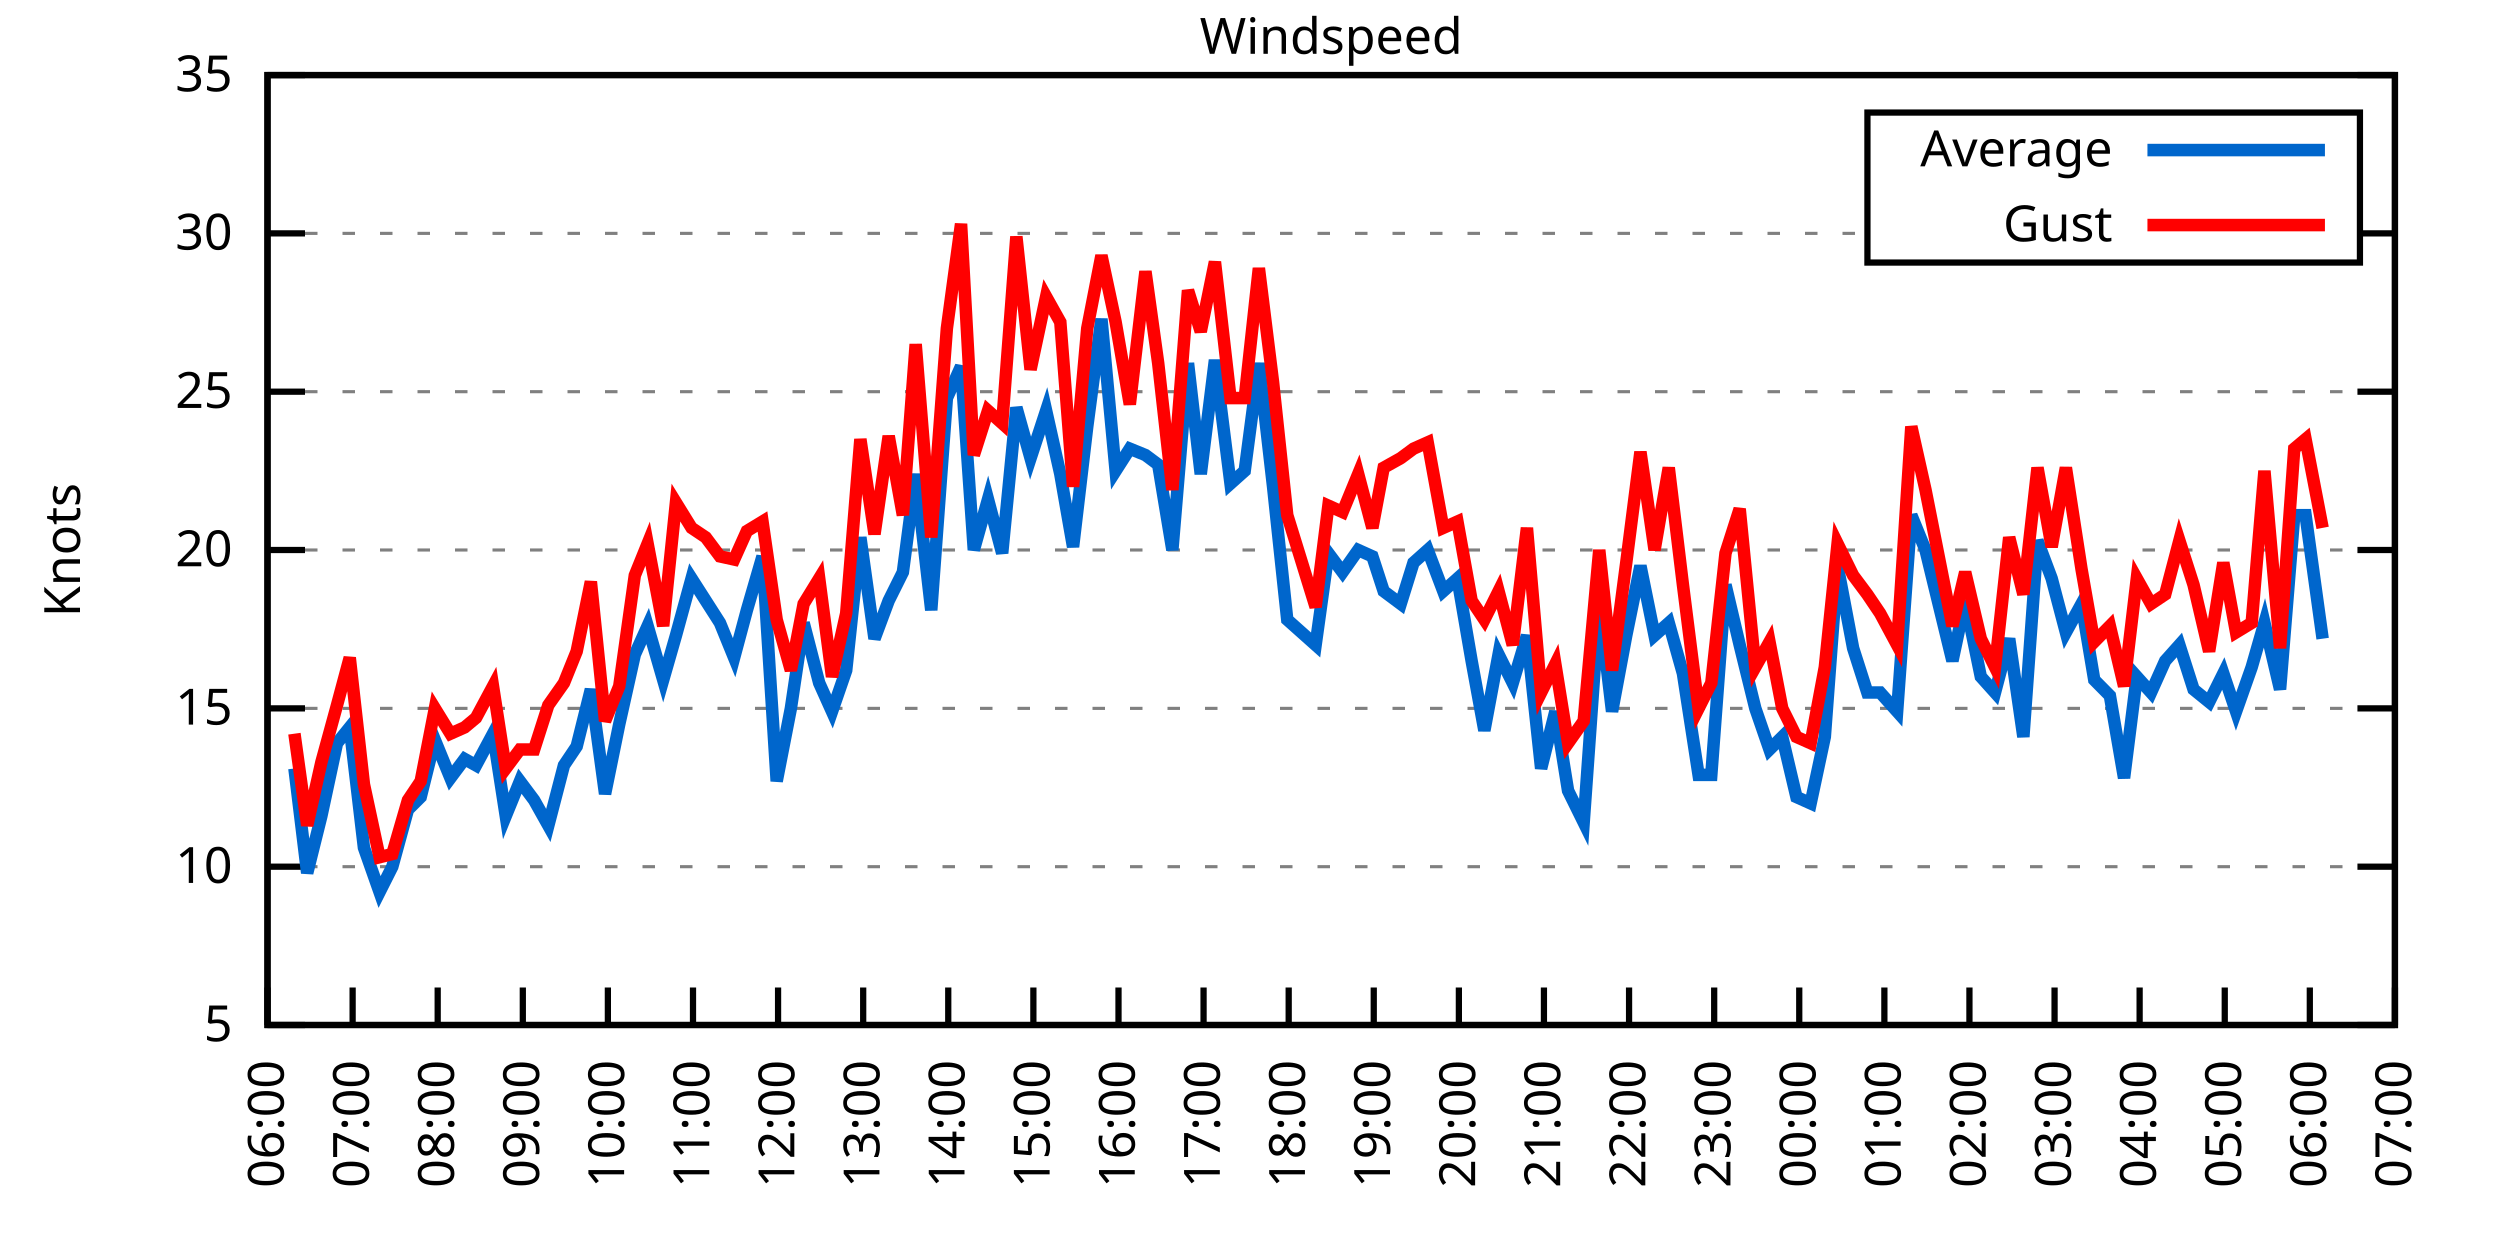
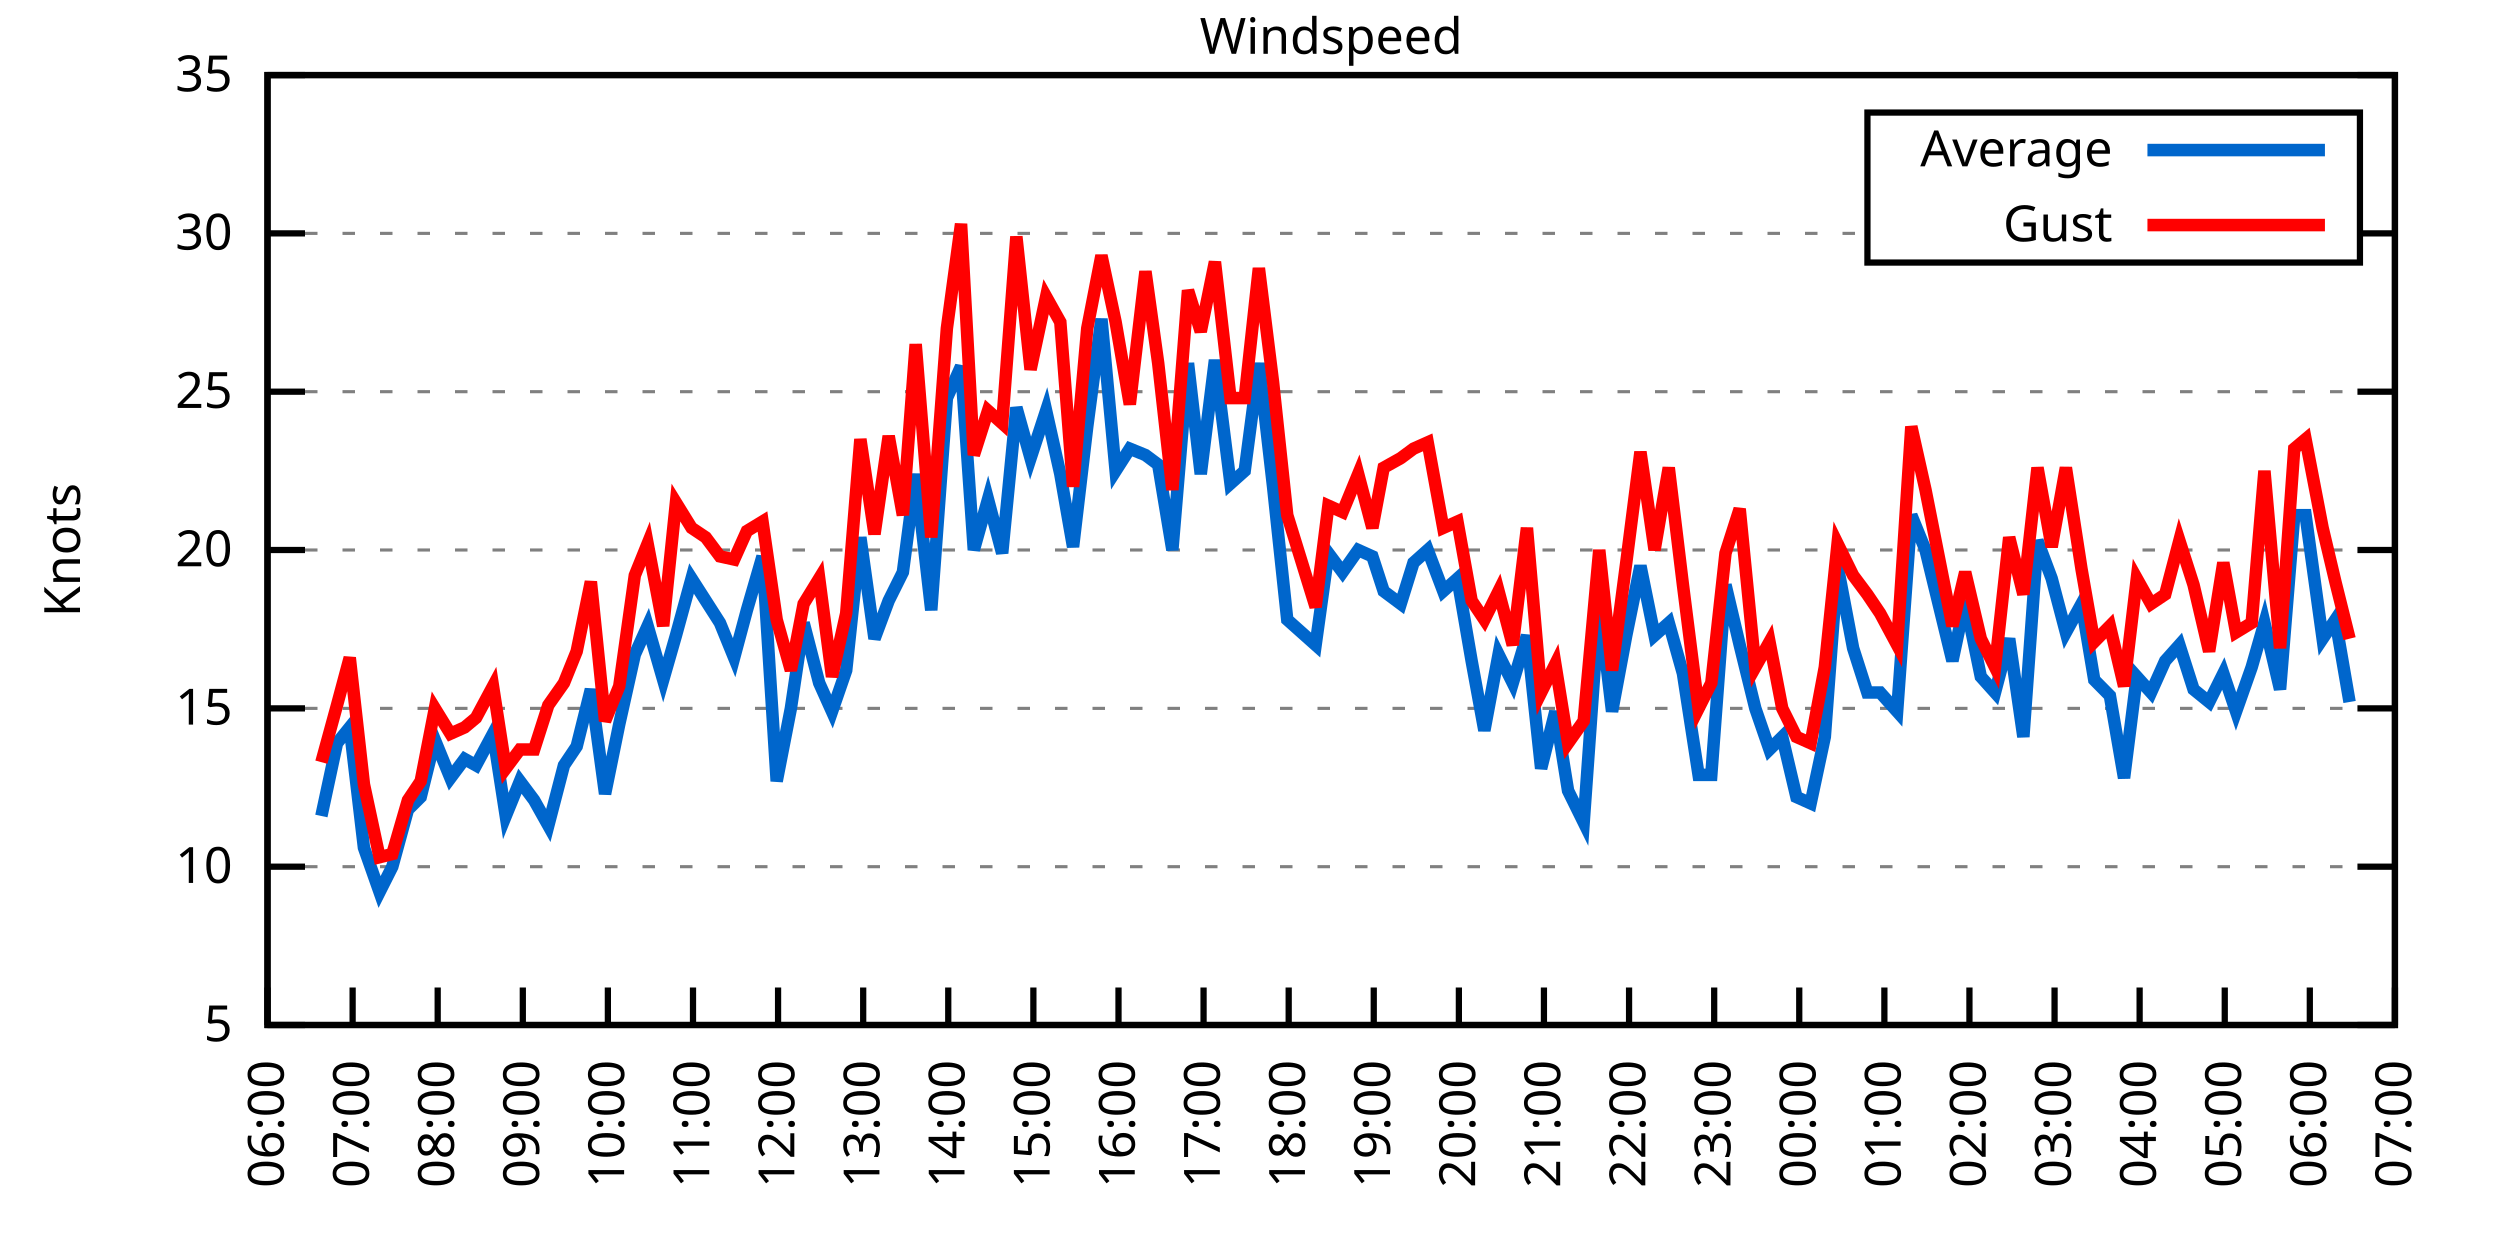
<svg xmlns="http://www.w3.org/2000/svg" xmlns:xlink="http://www.w3.org/1999/xlink" width="400" height="200" viewBox="0 0 400 200">
  <g id="gnuplot_canvas">
    <rect x="0" y="0" width="400" height="200" fill="none" />
    <defs>
      <circle id="gpDot" r="0.5" stroke-width="0.5" stroke="currentColor" />
      <path id="gpPt0" stroke-width="0.333" stroke="currentColor" d="M-1,0 h2 M0,-1 v2" />
      <path id="gpPt1" stroke-width="0.333" stroke="currentColor" d="M-1,-1 L1,1 M1,-1 L-1,1" />
      <path id="gpPt2" stroke-width="0.333" stroke="currentColor" d="M-1,0 L1,0 M0,-1 L0,1 M-1,-1 L1,1 M-1,1 L1,-1" />
      <rect id="gpPt3" stroke-width="0.333" stroke="currentColor" x="-1" y="-1" width="2" height="2" />
      <rect id="gpPt4" stroke-width="0.333" stroke="currentColor" fill="currentColor" x="-1" y="-1" width="2" height="2" />
      <circle id="gpPt5" stroke-width="0.333" stroke="currentColor" cx="0" cy="0" r="1" />
      <use xlink:href="#gpPt5" id="gpPt6" fill="currentColor" stroke="none" />
      <path id="gpPt7" stroke-width="0.333" stroke="currentColor" d="M0,-1.33 L-1.33,0.67 L1.33,0.67 z" />
      <use xlink:href="#gpPt7" id="gpPt8" fill="currentColor" stroke="none" />
      <use xlink:href="#gpPt7" id="gpPt9" stroke="currentColor" transform="rotate(180)" />
      <use xlink:href="#gpPt9" id="gpPt10" fill="currentColor" stroke="none" />
      <use xlink:href="#gpPt3" id="gpPt11" stroke="currentColor" transform="rotate(45)" />
      <use xlink:href="#gpPt11" id="gpPt12" fill="currentColor" stroke="none" />
      <path id="gpPt13" stroke-width="0.333" stroke="currentColor" d="M0,1.330 L1.265,0.411 L0.782,-1.067 L-0.782,-1.076 L-1.265,0.411 z" />
      <use xlink:href="#gpPt13" id="gpPt14" fill="currentColor" stroke="none" />
      <filter id="textbox" filterUnits="objectBoundingBox" x="0" y="0" height="1" width="1">
        <feFlood flood-color="white" flood-opacity="1" result="bgnd" />
        <feComposite in="SourceGraphic" in2="bgnd" operator="atop" />
      </filter>
      <filter id="greybox" filterUnits="objectBoundingBox" x="0" y="0" height="1" width="1">
        <feFlood flood-color="lightgrey" flood-opacity="1" result="grey" />
        <feComposite in="SourceGraphic" in2="grey" operator="atop" />
      </filter>
    </defs>
    <g fill="none" color="white" stroke="currentColor" stroke-width="1.00" stroke-linecap="butt" stroke-linejoin="miter">
</g>
    <g fill="none" color="black" stroke="currentColor" stroke-width="1.00" stroke-linecap="butt" stroke-linejoin="miter">
      <g stroke="none" shape-rendering="crispEdges">
        <polygon fill="rgb(255, 255, 255)" points="42.80,164.00 383.18,164.00 383.18,12.02 42.80,12.02 " />
      </g>
    </g>
    <g fill="none" color="black" stroke="currentColor" stroke-width="1.00" stroke-linecap="butt" stroke-linejoin="miter">
</g>
    <g fill="none" color="black" stroke="black" stroke-width="0.50" stroke-linecap="butt" stroke-linejoin="miter">
</g>
    <g fill="none" color="gray" stroke="currentColor" stroke-width="0.50" stroke-linecap="butt" stroke-linejoin="miter">
      <path stroke="gray" stroke-dasharray="2,4" class="gridline" d="M42.80,164.00 L383.19,164.00  " />
    </g>
    <g fill="none" color="gray" stroke="gray" stroke-width="1.00" stroke-linecap="butt" stroke-linejoin="miter">
</g>
    <g fill="none" color="black" stroke="currentColor" stroke-width="1.00" stroke-linecap="butt" stroke-linejoin="miter">
      <path stroke="black" d="M42.80,164.00 L48.80,164.00 M383.19,164.00 L377.19,164.00  " />
      <g transform="translate(37.20,166.60)" stroke="none" fill="black" font-family="Sans" font-size="8.00" text-anchor="end">
        <text>
          <tspan font-family="Sans"> 5</tspan>
        </text>
      </g>
    </g>
    <g fill="none" color="black" stroke="currentColor" stroke-width="1.00" stroke-linecap="butt" stroke-linejoin="miter">
</g>
    <g fill="none" color="black" stroke="black" stroke-width="0.50" stroke-linecap="butt" stroke-linejoin="miter">
</g>
    <g fill="none" color="gray" stroke="currentColor" stroke-width="0.50" stroke-linecap="butt" stroke-linejoin="miter">
      <path stroke="gray" stroke-dasharray="2,4" class="gridline" d="M42.80,138.67 L383.19,138.67  " />
    </g>
    <g fill="none" color="gray" stroke="gray" stroke-width="1.00" stroke-linecap="butt" stroke-linejoin="miter">
</g>
    <g fill="none" color="black" stroke="currentColor" stroke-width="1.00" stroke-linecap="butt" stroke-linejoin="miter">
      <path stroke="black" d="M42.80,138.67 L48.80,138.67 M383.19,138.67 L377.19,138.67  " />
      <g transform="translate(37.20,141.27)" stroke="none" fill="black" font-family="Sans" font-size="8.00" text-anchor="end">
        <text>
          <tspan font-family="Sans"> 10</tspan>
        </text>
      </g>
    </g>
    <g fill="none" color="black" stroke="currentColor" stroke-width="1.00" stroke-linecap="butt" stroke-linejoin="miter">
</g>
    <g fill="none" color="black" stroke="black" stroke-width="0.50" stroke-linecap="butt" stroke-linejoin="miter">
</g>
    <g fill="none" color="gray" stroke="currentColor" stroke-width="0.50" stroke-linecap="butt" stroke-linejoin="miter">
      <path stroke="gray" stroke-dasharray="2,4" class="gridline" d="M42.80,113.34 L383.19,113.34  " />
    </g>
    <g fill="none" color="gray" stroke="gray" stroke-width="1.00" stroke-linecap="butt" stroke-linejoin="miter">
</g>
    <g fill="none" color="black" stroke="currentColor" stroke-width="1.00" stroke-linecap="butt" stroke-linejoin="miter">
      <path stroke="black" d="M42.80,113.34 L48.80,113.34 M383.19,113.34 L377.19,113.34  " />
      <g transform="translate(37.20,115.94)" stroke="none" fill="black" font-family="Sans" font-size="8.00" text-anchor="end">
        <text>
          <tspan font-family="Sans"> 15</tspan>
        </text>
      </g>
    </g>
    <g fill="none" color="black" stroke="currentColor" stroke-width="1.00" stroke-linecap="butt" stroke-linejoin="miter">
</g>
    <g fill="none" color="black" stroke="black" stroke-width="0.50" stroke-linecap="butt" stroke-linejoin="miter">
</g>
    <g fill="none" color="gray" stroke="currentColor" stroke-width="0.50" stroke-linecap="butt" stroke-linejoin="miter">
      <path stroke="gray" stroke-dasharray="2,4" class="gridline" d="M42.80,88.00 L383.19,88.00  " />
    </g>
    <g fill="none" color="gray" stroke="gray" stroke-width="1.00" stroke-linecap="butt" stroke-linejoin="miter">
</g>
    <g fill="none" color="black" stroke="currentColor" stroke-width="1.00" stroke-linecap="butt" stroke-linejoin="miter">
      <path stroke="black" d="M42.80,88.00 L48.80,88.00 M383.19,88.00 L377.19,88.00  " />
      <g transform="translate(37.20,90.60)" stroke="none" fill="black" font-family="Sans" font-size="8.00" text-anchor="end">
        <text>
          <tspan font-family="Sans"> 20</tspan>
        </text>
      </g>
    </g>
    <g fill="none" color="black" stroke="currentColor" stroke-width="1.00" stroke-linecap="butt" stroke-linejoin="miter">
</g>
    <g fill="none" color="black" stroke="black" stroke-width="0.50" stroke-linecap="butt" stroke-linejoin="miter">
</g>
    <g fill="none" color="gray" stroke="currentColor" stroke-width="0.50" stroke-linecap="butt" stroke-linejoin="miter">
      <path stroke="gray" stroke-dasharray="2,4" class="gridline" d="M42.80,62.67 L383.19,62.67  " />
    </g>
    <g fill="none" color="gray" stroke="gray" stroke-width="1.00" stroke-linecap="butt" stroke-linejoin="miter">
</g>
    <g fill="none" color="black" stroke="currentColor" stroke-width="1.00" stroke-linecap="butt" stroke-linejoin="miter">
      <path stroke="black" d="M42.80,62.67 L48.80,62.67 M383.19,62.67 L377.19,62.67  " />
      <g transform="translate(37.20,65.27)" stroke="none" fill="black" font-family="Sans" font-size="8.00" text-anchor="end">
        <text>
          <tspan font-family="Sans"> 25</tspan>
        </text>
      </g>
    </g>
    <g fill="none" color="black" stroke="currentColor" stroke-width="1.00" stroke-linecap="butt" stroke-linejoin="miter">
</g>
    <g fill="none" color="black" stroke="black" stroke-width="0.50" stroke-linecap="butt" stroke-linejoin="miter">
</g>
    <g fill="none" color="gray" stroke="currentColor" stroke-width="0.50" stroke-linecap="butt" stroke-linejoin="miter">
      <path stroke="gray" stroke-dasharray="2,4" class="gridline" d="M42.80,37.34 L298.79,37.34 M377.59,37.34 L383.19,37.34  " />
    </g>
    <g fill="none" color="gray" stroke="gray" stroke-width="1.00" stroke-linecap="butt" stroke-linejoin="miter">
</g>
    <g fill="none" color="black" stroke="currentColor" stroke-width="1.00" stroke-linecap="butt" stroke-linejoin="miter">
      <path stroke="black" d="M42.80,37.34 L48.80,37.34 M383.19,37.34 L377.19,37.34  " />
      <g transform="translate(37.20,39.94)" stroke="none" fill="black" font-family="Sans" font-size="8.00" text-anchor="end">
        <text>
          <tspan font-family="Sans"> 30</tspan>
        </text>
      </g>
    </g>
    <g fill="none" color="black" stroke="currentColor" stroke-width="1.00" stroke-linecap="butt" stroke-linejoin="miter">
</g>
    <g fill="none" color="black" stroke="black" stroke-width="0.50" stroke-linecap="butt" stroke-linejoin="miter">
</g>
    <g fill="none" color="gray" stroke="currentColor" stroke-width="0.50" stroke-linecap="butt" stroke-linejoin="miter">
      <path stroke="gray" stroke-dasharray="2,4" class="gridline" d="M42.80,12.01 L383.19,12.01  " />
    </g>
    <g fill="none" color="gray" stroke="gray" stroke-width="1.00" stroke-linecap="butt" stroke-linejoin="miter">
</g>
    <g fill="none" color="black" stroke="currentColor" stroke-width="1.00" stroke-linecap="butt" stroke-linejoin="miter">
      <path stroke="black" d="M42.80,12.01 L48.80,12.01 M383.19,12.01 L377.19,12.01  " />
      <g transform="translate(37.20,14.61)" stroke="none" fill="black" font-family="Sans" font-size="8.00" text-anchor="end">
        <text>
          <tspan font-family="Sans"> 35</tspan>
        </text>
      </g>
    </g>
    <g fill="none" color="black" stroke="currentColor" stroke-width="1.00" stroke-linecap="butt" stroke-linejoin="miter">
      <path stroke="black" d="M42.80,164.00 L42.80,158.00  " />
      <g transform="translate(45.40,169.60) rotate(270.00)" stroke="none" fill="black" font-family="Sans" font-size="8.00" text-anchor="end">
        <text>
          <tspan font-family="Sans">06:00</tspan>
        </text>
      </g>
    </g>
    <g fill="none" color="black" stroke="currentColor" stroke-width="1.00" stroke-linecap="butt" stroke-linejoin="miter">
      <path stroke="black" d="M56.42,164.00 L56.42,158.00  " />
      <g transform="translate(59.02,169.60) rotate(270.00)" stroke="none" fill="black" font-family="Sans" font-size="8.00" text-anchor="end">
        <text>
          <tspan font-family="Sans">07:00</tspan>
        </text>
      </g>
    </g>
    <g fill="none" color="black" stroke="currentColor" stroke-width="1.00" stroke-linecap="butt" stroke-linejoin="miter">
      <path stroke="black" d="M70.03,164.00 L70.03,158.00  " />
      <g transform="translate(72.63,169.60) rotate(270.00)" stroke="none" fill="black" font-family="Sans" font-size="8.00" text-anchor="end">
        <text>
          <tspan font-family="Sans">08:00</tspan>
        </text>
      </g>
    </g>
    <g fill="none" color="black" stroke="currentColor" stroke-width="1.00" stroke-linecap="butt" stroke-linejoin="miter">
      <path stroke="black" d="M83.65,164.00 L83.65,158.00  " />
      <g transform="translate(86.25,169.60) rotate(270.00)" stroke="none" fill="black" font-family="Sans" font-size="8.00" text-anchor="end">
        <text>
          <tspan font-family="Sans">09:00</tspan>
        </text>
      </g>
    </g>
    <g fill="none" color="black" stroke="currentColor" stroke-width="1.00" stroke-linecap="butt" stroke-linejoin="miter">
      <path stroke="black" d="M97.26,164.00 L97.26,158.00  " />
      <g transform="translate(99.86,169.60) rotate(270.00)" stroke="none" fill="black" font-family="Sans" font-size="8.00" text-anchor="end">
        <text>
          <tspan font-family="Sans">10:00</tspan>
        </text>
      </g>
    </g>
    <g fill="none" color="black" stroke="currentColor" stroke-width="1.00" stroke-linecap="butt" stroke-linejoin="miter">
      <path stroke="black" d="M110.88,164.00 L110.88,158.00  " />
      <g transform="translate(113.48,169.60) rotate(270.00)" stroke="none" fill="black" font-family="Sans" font-size="8.00" text-anchor="end">
        <text>
          <tspan font-family="Sans">11:00</tspan>
        </text>
      </g>
    </g>
    <g fill="none" color="black" stroke="currentColor" stroke-width="1.00" stroke-linecap="butt" stroke-linejoin="miter">
      <path stroke="black" d="M124.49,164.00 L124.49,158.00  " />
      <g transform="translate(127.09,169.60) rotate(270.00)" stroke="none" fill="black" font-family="Sans" font-size="8.00" text-anchor="end">
        <text>
          <tspan font-family="Sans">12:00</tspan>
        </text>
      </g>
    </g>
    <g fill="none" color="black" stroke="currentColor" stroke-width="1.00" stroke-linecap="butt" stroke-linejoin="miter">
      <path stroke="black" d="M138.11,164.00 L138.11,158.00  " />
      <g transform="translate(140.71,169.60) rotate(270.00)" stroke="none" fill="black" font-family="Sans" font-size="8.00" text-anchor="end">
        <text>
          <tspan font-family="Sans">13:00</tspan>
        </text>
      </g>
    </g>
    <g fill="none" color="black" stroke="currentColor" stroke-width="1.00" stroke-linecap="butt" stroke-linejoin="miter">
      <path stroke="black" d="M151.72,164.00 L151.72,158.00  " />
      <g transform="translate(154.32,169.60) rotate(270.00)" stroke="none" fill="black" font-family="Sans" font-size="8.00" text-anchor="end">
        <text>
          <tspan font-family="Sans">14:00</tspan>
        </text>
      </g>
    </g>
    <g fill="none" color="black" stroke="currentColor" stroke-width="1.00" stroke-linecap="butt" stroke-linejoin="miter">
      <path stroke="black" d="M165.34,164.00 L165.34,158.00  " />
      <g transform="translate(167.94,169.60) rotate(270.00)" stroke="none" fill="black" font-family="Sans" font-size="8.00" text-anchor="end">
        <text>
          <tspan font-family="Sans">15:00</tspan>
        </text>
      </g>
    </g>
    <g fill="none" color="black" stroke="currentColor" stroke-width="1.00" stroke-linecap="butt" stroke-linejoin="miter">
      <path stroke="black" d="M178.96,164.00 L178.96,158.00  " />
      <g transform="translate(181.56,169.60) rotate(270.00)" stroke="none" fill="black" font-family="Sans" font-size="8.00" text-anchor="end">
        <text>
          <tspan font-family="Sans">16:00</tspan>
        </text>
      </g>
    </g>
    <g fill="none" color="black" stroke="currentColor" stroke-width="1.00" stroke-linecap="butt" stroke-linejoin="miter">
      <path stroke="black" d="M192.57,164.00 L192.57,158.00  " />
      <g transform="translate(195.17,169.60) rotate(270.00)" stroke="none" fill="black" font-family="Sans" font-size="8.00" text-anchor="end">
        <text>
          <tspan font-family="Sans">17:00</tspan>
        </text>
      </g>
    </g>
    <g fill="none" color="black" stroke="currentColor" stroke-width="1.00" stroke-linecap="butt" stroke-linejoin="miter">
      <path stroke="black" d="M206.19,164.00 L206.19,158.00  " />
      <g transform="translate(208.79,169.60) rotate(270.00)" stroke="none" fill="black" font-family="Sans" font-size="8.00" text-anchor="end">
        <text>
          <tspan font-family="Sans">18:00</tspan>
        </text>
      </g>
    </g>
    <g fill="none" color="black" stroke="currentColor" stroke-width="1.00" stroke-linecap="butt" stroke-linejoin="miter">
      <path stroke="black" d="M219.80,164.00 L219.80,158.00  " />
      <g transform="translate(222.40,169.60) rotate(270.00)" stroke="none" fill="black" font-family="Sans" font-size="8.00" text-anchor="end">
        <text>
          <tspan font-family="Sans">19:00</tspan>
        </text>
      </g>
    </g>
    <g fill="none" color="black" stroke="currentColor" stroke-width="1.00" stroke-linecap="butt" stroke-linejoin="miter">
      <path stroke="black" d="M233.42,164.00 L233.42,158.00  " />
      <g transform="translate(236.02,169.60) rotate(270.00)" stroke="none" fill="black" font-family="Sans" font-size="8.00" text-anchor="end">
        <text>
          <tspan font-family="Sans">20:00</tspan>
        </text>
      </g>
    </g>
    <g fill="none" color="black" stroke="currentColor" stroke-width="1.00" stroke-linecap="butt" stroke-linejoin="miter">
      <path stroke="black" d="M247.03,164.00 L247.03,158.00  " />
      <g transform="translate(249.63,169.60) rotate(270.00)" stroke="none" fill="black" font-family="Sans" font-size="8.00" text-anchor="end">
        <text>
          <tspan font-family="Sans">21:00</tspan>
        </text>
      </g>
    </g>
    <g fill="none" color="black" stroke="currentColor" stroke-width="1.00" stroke-linecap="butt" stroke-linejoin="miter">
      <path stroke="black" d="M260.65,164.00 L260.65,158.00  " />
      <g transform="translate(263.25,169.60) rotate(270.00)" stroke="none" fill="black" font-family="Sans" font-size="8.00" text-anchor="end">
        <text>
          <tspan font-family="Sans">22:00</tspan>
        </text>
      </g>
    </g>
    <g fill="none" color="black" stroke="currentColor" stroke-width="1.00" stroke-linecap="butt" stroke-linejoin="miter">
      <path stroke="black" d="M274.27,164.00 L274.27,158.00  " />
      <g transform="translate(276.87,169.60) rotate(270.00)" stroke="none" fill="black" font-family="Sans" font-size="8.00" text-anchor="end">
        <text>
          <tspan font-family="Sans">23:00</tspan>
        </text>
      </g>
    </g>
    <g fill="none" color="black" stroke="currentColor" stroke-width="1.00" stroke-linecap="butt" stroke-linejoin="miter">
      <path stroke="black" d="M287.88,164.00 L287.88,158.00  " />
      <g transform="translate(290.48,169.60) rotate(270.00)" stroke="none" fill="black" font-family="Sans" font-size="8.00" text-anchor="end">
        <text>
          <tspan font-family="Sans">00:00</tspan>
        </text>
      </g>
    </g>
    <g fill="none" color="black" stroke="currentColor" stroke-width="1.00" stroke-linecap="butt" stroke-linejoin="miter">
      <path stroke="black" d="M301.50,164.00 L301.50,158.00  " />
      <g transform="translate(304.10,169.60) rotate(270.00)" stroke="none" fill="black" font-family="Sans" font-size="8.00" text-anchor="end">
        <text>
          <tspan font-family="Sans">01:00</tspan>
        </text>
      </g>
    </g>
    <g fill="none" color="black" stroke="currentColor" stroke-width="1.00" stroke-linecap="butt" stroke-linejoin="miter">
      <path stroke="black" d="M315.11,164.00 L315.11,158.00  " />
      <g transform="translate(317.71,169.60) rotate(270.00)" stroke="none" fill="black" font-family="Sans" font-size="8.00" text-anchor="end">
        <text>
          <tspan font-family="Sans">02:00</tspan>
        </text>
      </g>
    </g>
    <g fill="none" color="black" stroke="currentColor" stroke-width="1.00" stroke-linecap="butt" stroke-linejoin="miter">
      <path stroke="black" d="M328.73,164.00 L328.73,158.00  " />
      <g transform="translate(331.33,169.60) rotate(270.00)" stroke="none" fill="black" font-family="Sans" font-size="8.00" text-anchor="end">
        <text>
          <tspan font-family="Sans">03:00</tspan>
        </text>
      </g>
    </g>
    <g fill="none" color="black" stroke="currentColor" stroke-width="1.00" stroke-linecap="butt" stroke-linejoin="miter">
      <path stroke="black" d="M342.34,164.00 L342.34,158.00  " />
      <g transform="translate(344.94,169.60) rotate(270.00)" stroke="none" fill="black" font-family="Sans" font-size="8.00" text-anchor="end">
        <text>
          <tspan font-family="Sans">04:00</tspan>
        </text>
      </g>
    </g>
    <g fill="none" color="black" stroke="currentColor" stroke-width="1.00" stroke-linecap="butt" stroke-linejoin="miter">
      <path stroke="black" d="M355.96,164.00 L355.96,158.00  " />
      <g transform="translate(358.56,169.60) rotate(270.00)" stroke="none" fill="black" font-family="Sans" font-size="8.00" text-anchor="end">
        <text>
          <tspan font-family="Sans">05:00</tspan>
        </text>
      </g>
    </g>
    <g fill="none" color="black" stroke="currentColor" stroke-width="1.00" stroke-linecap="butt" stroke-linejoin="miter">
      <path stroke="black" d="M369.57,164.00 L369.57,158.00  " />
      <g transform="translate(372.17,169.60) rotate(270.00)" stroke="none" fill="black" font-family="Sans" font-size="8.00" text-anchor="end">
        <text>
          <tspan font-family="Sans">06:00</tspan>
        </text>
      </g>
    </g>
    <g fill="none" color="black" stroke="currentColor" stroke-width="1.00" stroke-linecap="butt" stroke-linejoin="miter">
      <path stroke="black" d="M383.19,164.00 L383.19,158.00  " />
      <g transform="translate(385.79,169.60) rotate(270.00)" stroke="none" fill="black" font-family="Sans" font-size="8.00" text-anchor="end">
        <text>
          <tspan font-family="Sans">07:00</tspan>
        </text>
      </g>
    </g>
    <g fill="none" color="black" stroke="currentColor" stroke-width="1.00" stroke-linecap="butt" stroke-linejoin="miter">
</g>
    <g fill="none" color="black" stroke="currentColor" stroke-width="1.00" stroke-linecap="butt" stroke-linejoin="miter">
      <path stroke="black" d="M42.80,12.01 L42.80,164.00 L383.19,164.00 L383.19,12.01 L42.80,12.01 Z  " />
    </g>
    <g fill="none" color="black" stroke="currentColor" stroke-width="1.00" stroke-linecap="butt" stroke-linejoin="miter">
</g>
    <g fill="none" color="black" stroke="currentColor" stroke-width="1.00" stroke-linecap="butt" stroke-linejoin="miter">
      <path stroke="black" d="M298.79,42.01 L298.79,18.01 L377.59,18.01 L377.59,42.01 L298.79,42.01 Z  " />
    </g>
    <g id="Windspeed_plot_1">
      <g fill="none" color="white" stroke="black" stroke-width="2.00" stroke-linecap="butt" stroke-linejoin="miter">
</g>
      <g fill="none" color="black" stroke="currentColor" stroke-width="2.00" stroke-linecap="butt" stroke-linejoin="miter">
        <g transform="translate(337.99,26.61)" stroke="none" fill="black" font-family="Sans" font-size="8.00" text-anchor="end">
          <text>
            <tspan font-family="Sans">Average</tspan>
          </text>
        </g>
      </g>
      <g fill="none" color="black" stroke="currentColor" stroke-width="2.00" stroke-linecap="butt" stroke-linejoin="miter">
-         <path stroke="rgb(  0, 102, 204)" d="M343.59,24.01 L371.99,24.01 M47.11,122.96 L49.15,139.68 L51.42,130.56 L53.92,118.91 L55.96,116.38 L58.23,135.63   L60.73,142.72 L62.77,138.67 L65.27,129.55 L67.31,127.52 L69.58,118.40 L72.07,124.48 L74.34,121.44 L76.16,122.46   L78.88,117.39 L80.92,130.56 L83.19,124.99 L85.46,128.03 L87.73,132.08 L90.23,122.46 L92.27,119.42 L94.54,110.30   L96.81,127.02 L99.08,115.87 L101.57,104.72 L103.62,100.16 L106.11,108.78 L108.15,101.68 L110.65,92.56 L112.92,96.11   L115.19,99.66 L117.46,105.23 L119.50,97.63 L122.00,89.02 L124.27,124.99 L126.54,113.34 L128.58,99.66 L131.07,109.28   L133.12,113.84 L135.39,107.26 L137.66,85.98 L139.92,102.19 L142.19,96.11 L144.46,91.55 L146.51,75.85 L149.00,97.63   L151.50,63.69 L153.77,58.62 L155.81,88.00 L158.08,79.90 L160.35,88.51 L162.62,65.21 L164.89,73.31 L167.38,65.71   L169.65,75.85 L171.69,87.50 L173.96,68.25 L176.23,51.02 L178.50,75.34 L180.77,71.79 L183.27,72.81 L185.31,74.33   L187.58,88.00 L190.08,58.11 L192.12,75.85 L194.39,57.61 L196.88,77.37 L199.15,75.34 L201.42,58.11 L203.69,77.87   L205.96,99.15 L210.50,103.20 L212.54,88.51 L214.81,91.55 L217.31,88.00 L219.58,89.02 L221.39,94.59 L224.11,96.62   L226.16,90.03 L228.43,88.00 L230.92,94.59 L233.19,92.56 L235.46,105.74 L237.50,116.88 L239.77,104.72 L242.04,109.28   L244.31,101.68 L246.58,122.96 L248.85,113.84 L250.89,126.51 L253.39,131.58 L255.88,96.62 L257.93,113.84 L260.20,101.68   L262.47,90.54 L264.73,101.68 L267.00,99.66 L269.27,107.76 L271.77,123.98 L273.81,123.98 L276.08,93.58 L278.35,103.20   L280.85,113.34 L283.12,119.92 L285.16,117.90 L287.43,127.52 L289.70,128.54 L291.97,117.90 L294.01,90.54 L296.50,103.71   L298.77,110.80 L300.82,110.80 L303.54,113.84 L305.81,82.43 L308.08,88.00 L312.39,105.74 L314.43,96.11 L316.93,108.27   L319.20,110.80 L321.47,102.19 L323.74,117.90 L326.00,86.49 L328.27,92.56 L330.54,101.18 L333.04,96.62 L335.08,108.78   L337.58,111.31 L339.85,124.48 L341.89,108.27 L344.16,110.80 L346.43,105.74 L348.70,103.20 L350.97,110.30 L353.46,112.32   L355.73,107.76 L357.77,113.84 L360.27,106.75 L362.31,99.66 L364.81,110.30 L367.08,82.43 L368.89,82.43 L371.62,102.19    " />
+         <path stroke="rgb(  0, 102, 204)" d="M343.59,24.01 L371.99,24.01 M51.42,130.56 L53.92,118.91 L55.96,116.38 L58.23,135.63 L60.73,142.72 L62.77,138.67   L65.27,129.55 L67.31,127.52 L69.58,118.40 L72.07,124.48 L74.34,121.44 L76.16,122.46 L78.88,117.39 L80.92,130.56   L83.19,124.99 L85.46,128.03 L87.73,132.08 L90.23,122.46 L92.27,119.42 L94.54,110.30 L96.81,127.02 L99.08,115.87   L101.57,104.72 L103.62,100.16 L106.11,108.78 L108.15,101.68 L110.65,92.56 L112.92,96.11 L115.19,99.66 L117.46,105.23   L119.50,97.63 L122.00,89.02 L124.27,124.99 L126.54,113.34 L128.58,99.66 L131.07,109.28 L133.12,113.84 L135.39,107.26   L137.66,85.98 L139.92,102.19 L142.19,96.11 L144.46,91.55 L146.51,75.85 L149.00,97.63 L151.50,63.69 L153.77,58.62   L155.81,88.00 L158.08,79.90 L160.35,88.51 L162.62,65.21 L164.89,73.31 L167.38,65.71 L169.65,75.85 L171.69,87.50   L173.96,68.25 L176.23,51.02 L178.50,75.34 L180.77,71.79 L183.27,72.81 L185.31,74.33 L187.58,88.00 L190.08,58.11   L192.12,75.85 L194.39,57.61 L196.88,77.37 L199.15,75.34 L201.42,58.11 L203.69,77.87 L205.96,99.15 L210.50,103.20   L212.54,88.51 L214.81,91.55 L217.31,88.00 L219.58,89.02 L221.39,94.59 L224.11,96.62 L226.16,90.03 L228.43,88.00   L230.92,94.59 L233.19,92.56 L235.46,105.74 L237.50,116.88 L239.77,104.72 L242.04,109.28 L244.31,101.68 L246.58,122.96   L248.85,113.84 L250.89,126.51 L253.39,131.58 L255.88,96.62 L257.93,113.84 L260.20,101.68 L262.47,90.54 L264.73,101.68   L267.00,99.66 L269.27,107.76 L271.77,123.98 L273.81,123.98 L276.08,93.58 L278.35,103.20 L280.85,113.34 L283.12,119.92   L285.16,117.90 L287.43,127.52 L289.70,128.54 L291.97,117.90 L294.01,90.54 L296.50,103.71 L298.77,110.80 L300.82,110.80   L303.54,113.84 L305.81,82.43 L308.08,88.00 L312.39,105.74 L314.43,96.11 L316.93,108.27 L319.20,110.80 L321.47,102.19   L323.74,117.90 L326.00,86.49 L328.27,92.56 L330.54,101.18 L333.04,96.62 L335.08,108.78 L337.58,111.31 L339.85,124.48   L341.89,108.27 L344.16,110.80 L346.43,105.74 L348.70,103.20 L350.97,110.30 L353.46,112.32 L355.73,107.76 L357.77,113.84   L360.27,106.75 L362.31,99.66 L364.81,110.30 L367.08,82.43 L368.89,82.43 L371.62,102.19 L373.66,99.15 L375.93,112.32    " />
      </g>
    </g>
    <g id="Windspeed_plot_2">
      <g fill="none" color="black" stroke="currentColor" stroke-width="2.00" stroke-linecap="butt" stroke-linejoin="miter">
        <g transform="translate(337.99,38.61)" stroke="none" fill="black" font-family="Sans" font-size="8.00" text-anchor="end">
          <text>
            <tspan font-family="Sans">Gust</tspan>
          </text>
        </g>
      </g>
      <g fill="none" color="black" stroke="currentColor" stroke-width="2.00" stroke-linecap="butt" stroke-linejoin="miter">
-         <path stroke="rgb(255,   0,   0)" d="M343.59,36.01 L371.99,36.01 M47.11,117.39 L49.15,132.08 L51.42,121.95 L53.92,112.83 L55.96,105.23 L58.23,125.50   L60.73,137.15 L62.77,136.64 L65.27,128.03 L67.31,124.99 L69.58,113.34 L72.07,117.39 L74.34,116.38 L76.16,114.86   L78.88,109.79 L80.92,122.96 L83.19,119.92 L85.46,119.92 L87.73,112.83 L90.23,109.28 L92.27,104.22 L94.54,93.07   L96.81,115.36 L99.08,109.79 L101.57,92.06 L103.62,86.99 L106.11,100.16 L108.15,80.41 L110.65,84.46 L112.92,85.98   L115.19,89.02 L117.46,89.52 L119.50,84.97 L122.00,83.45 L124.27,99.15 L126.54,107.26 L128.58,96.62 L131.07,92.56   L133.12,108.27 L135.39,98.14 L137.66,70.27 L139.92,85.47 L142.19,69.77 L144.46,82.43 L146.51,55.07 L149.00,85.98   L151.50,52.54 L153.77,35.82 L155.81,72.81 L158.08,65.71 L160.35,67.74 L162.62,37.85 L164.89,59.13 L167.38,47.47   L169.65,51.53 L171.69,77.87 L173.96,52.54 L176.23,40.89 L178.50,51.53 L180.77,64.70 L183.27,43.42 L185.31,58.11   L187.58,78.38 L190.08,46.46 L192.12,53.05 L194.39,41.90 L196.88,63.69 L199.15,63.69 L201.42,42.91 L203.69,61.15   L205.96,82.43 L210.50,97.12 L212.54,80.91 L214.81,81.93 L217.31,75.85 L219.58,84.46 L221.39,74.83 L224.11,73.31   L226.16,71.79 L228.43,70.78 L230.92,84.46 L233.19,83.45 L235.46,96.11 L237.50,99.15 L239.77,94.59 L242.04,103.20   L244.31,84.46 L246.58,110.80 L248.85,106.24 L250.89,118.91 L253.39,115.36 L255.88,88.00 L257.93,107.26 L260.20,90.03   L262.47,72.30 L264.73,88.00 L267.00,74.83 L269.27,93.58 L271.77,113.34 L273.81,109.28 L276.08,88.51 L278.35,81.42   L280.85,106.75 L283.12,102.70 L285.16,113.34 L287.43,117.90 L289.70,118.91 L291.97,106.75 L294.01,86.99 L296.50,92.06   L298.77,95.10 L300.82,98.14 L303.54,103.20 L305.81,68.25 L308.08,78.38 L312.39,100.16 L314.43,91.55 L316.93,102.19   L319.20,106.75 L321.47,85.98 L323.74,95.10 L326.00,74.83 L328.27,87.50 L330.54,74.83 L333.04,91.04 L335.08,102.70   L337.58,100.16 L339.85,109.79 L341.89,92.56 L344.16,96.62 L346.43,95.10 L348.70,86.49 L350.97,93.58 L353.46,104.22   L355.73,90.03 L357.77,101.18 L360.27,99.66 L362.31,75.34 L364.81,103.71 L367.08,71.79 L368.89,70.27 L371.62,84.46    " />
+         <path stroke="rgb(255,   0,   0)" d="M343.59,36.01 L371.99,36.01 M51.42,121.95 L53.92,112.83 L55.96,105.23 L58.23,125.50 L60.73,137.15 L62.77,136.64   L65.27,128.03 L67.31,124.99 L69.58,113.34 L72.07,117.39 L74.34,116.38 L76.16,114.86 L78.88,109.79 L80.92,122.96   L83.19,119.92 L85.46,119.92 L87.73,112.83 L90.23,109.28 L92.27,104.22 L94.54,93.07 L96.81,115.36 L99.08,109.79   L101.57,92.06 L103.62,86.99 L106.11,100.16 L108.15,80.41 L110.65,84.46 L112.92,85.98 L115.19,89.02 L117.46,89.52   L119.50,84.97 L122.00,83.45 L124.27,99.15 L126.54,107.26 L128.58,96.62 L131.07,92.56 L133.12,108.27 L135.39,98.14   L137.66,70.27 L139.92,85.47 L142.19,69.77 L144.46,82.43 L146.51,55.07 L149.00,85.98 L151.50,52.54 L153.77,35.82   L155.81,72.81 L158.08,65.71 L160.35,67.74 L162.62,37.85 L164.89,59.13 L167.38,47.47 L169.65,51.53 L171.69,77.87   L173.96,52.54 L176.23,40.89 L178.50,51.53 L180.77,64.70 L183.27,43.42 L185.31,58.11 L187.58,78.38 L190.08,46.46   L192.12,53.05 L194.39,41.90 L196.88,63.69 L199.15,63.69 L201.42,42.91 L203.69,61.15 L205.96,82.43 L210.50,97.12   L212.54,80.91 L214.81,81.93 L217.31,75.85 L219.58,84.46 L221.39,74.83 L224.11,73.31 L226.16,71.79 L228.43,70.78   L230.92,84.46 L233.19,83.45 L235.46,96.11 L237.50,99.15 L239.77,94.59 L242.04,103.20 L244.31,84.46 L246.58,110.80   L248.85,106.24 L250.89,118.91 L253.39,115.36 L255.88,88.00 L257.93,107.26 L260.20,90.03 L262.47,72.30 L264.73,88.00   L267.00,74.83 L269.27,93.58 L271.77,113.34 L273.81,109.28 L276.08,88.51 L278.35,81.42 L280.85,106.75 L283.12,102.70   L285.16,113.34 L287.43,117.90 L289.70,118.91 L291.97,106.75 L294.01,86.99 L296.50,92.06 L298.77,95.10 L300.82,98.14   L303.54,103.20 L305.81,68.25 L308.08,78.38 L312.39,100.16 L314.43,91.55 L316.93,102.19 L319.20,106.75 L321.47,85.98   L323.74,95.10 L326.00,74.83 L328.27,87.50 L330.54,74.83 L333.04,91.04 L335.08,102.70 L337.58,100.16 L339.85,109.79   L341.89,92.56 L344.16,96.62 L346.43,95.10 L348.70,86.49 L350.97,93.58 L353.46,104.22 L355.73,90.03 L357.77,101.18   L360.27,99.66 L362.31,75.34 L364.81,103.71 L367.08,71.79 L368.89,70.27 L371.62,84.46 L373.66,93.07 L375.93,102.19    " />
      </g>
    </g>
    <g fill="none" color="black" stroke="currentColor" stroke-width="2.00" stroke-linecap="butt" stroke-linejoin="miter">
</g>
    <g fill="none" color="black" stroke="black" stroke-width="1.00" stroke-linecap="butt" stroke-linejoin="miter">
</g>
    <g fill="none" color="black" stroke="currentColor" stroke-width="1.00" stroke-linecap="butt" stroke-linejoin="miter">
      <path stroke="black" d="M42.80,12.01 L42.80,164.00 L383.19,164.00 L383.19,12.01 L42.80,12.01 Z  " />
      <g transform="translate(12.80,88.01) rotate(270.00)" stroke="none" fill="black" font-family="Sans" font-size="8.00" text-anchor="middle">
        <text>
          <tspan font-family="Sans">Knots</tspan>
        </text>
      </g>
    </g>
    <g fill="none" color="black" stroke="currentColor" stroke-width="1.00" stroke-linecap="butt" stroke-linejoin="miter">
</g>
    <g fill="none" color="black" stroke="currentColor" stroke-width="1.00" stroke-linecap="butt" stroke-linejoin="miter">
      <g transform="translate(212.99,8.61)" stroke="none" fill="black" font-family="Sans" font-size="8.00" text-anchor="middle">
        <text>
          <tspan font-family="Sans">Windspeed</tspan>
        </text>
      </g>
    </g>
    <g fill="none" color="black" stroke="currentColor" stroke-width="1.00" stroke-linecap="butt" stroke-linejoin="miter">
</g>
  </g>
</svg>
